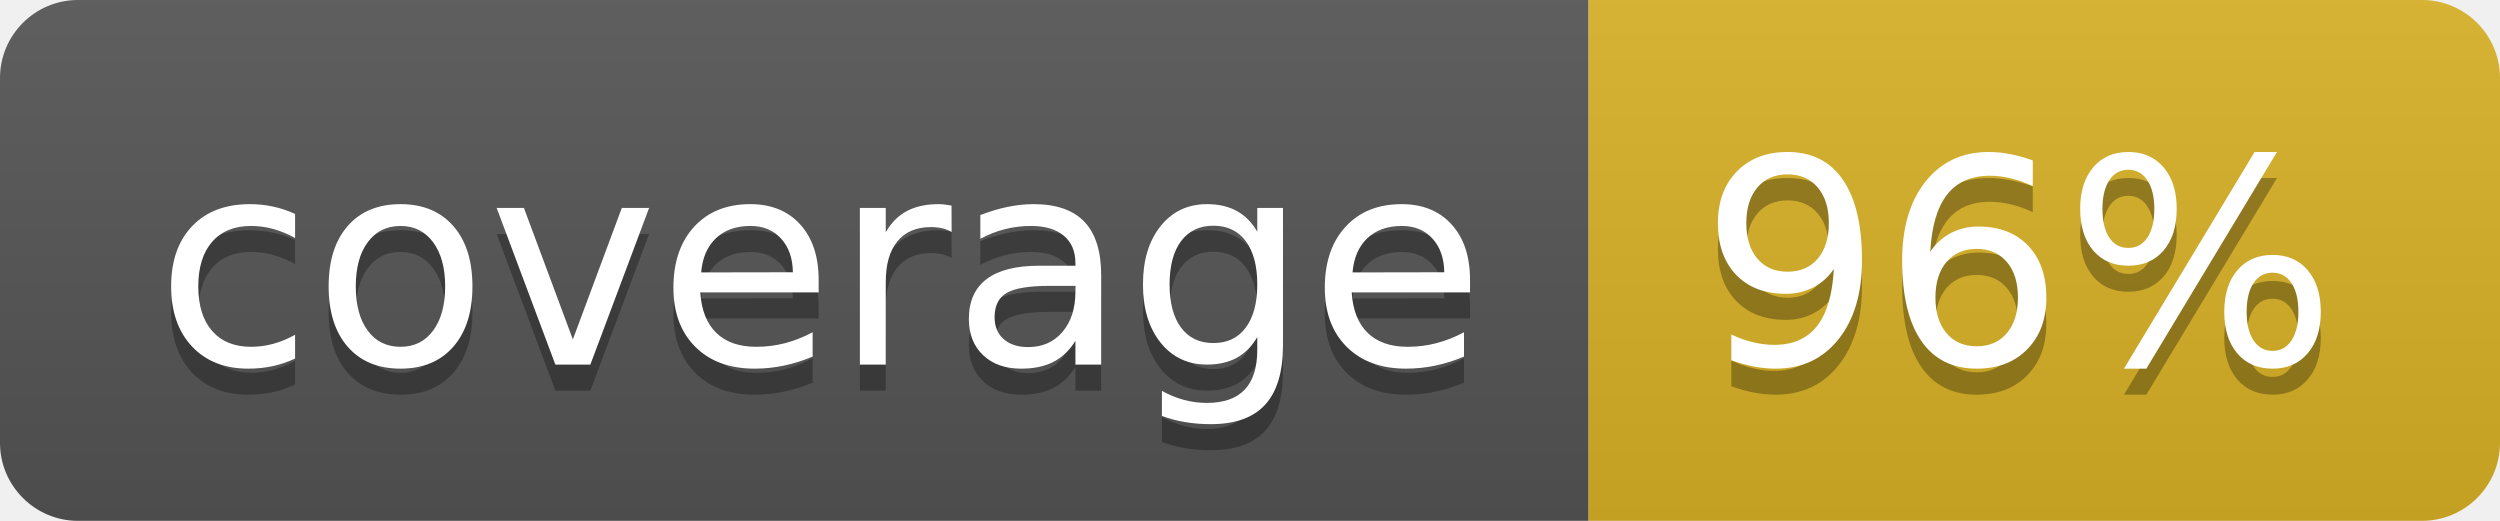
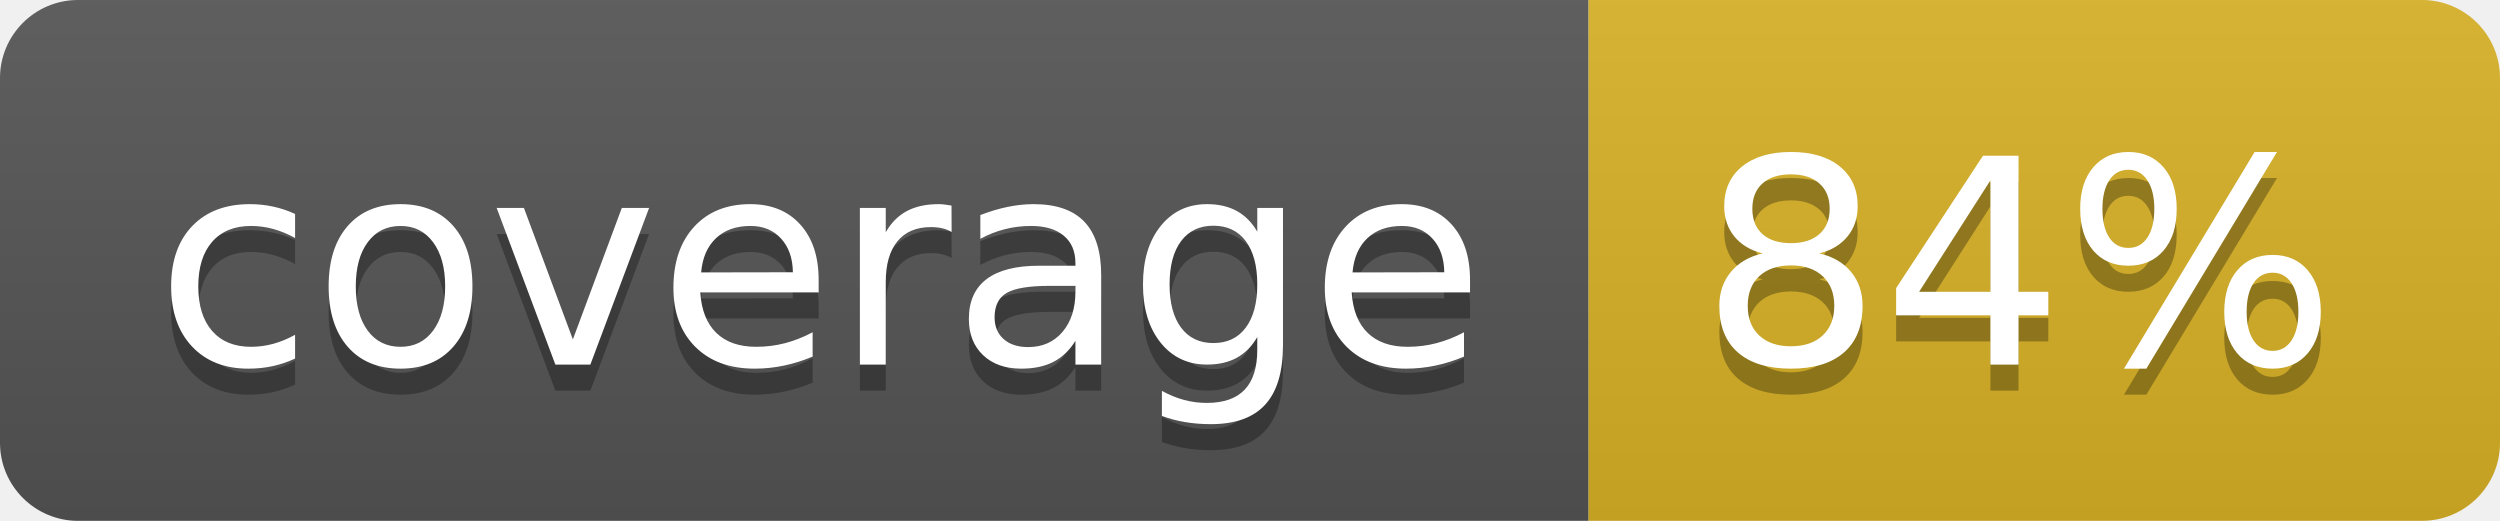
<svg xmlns="http://www.w3.org/2000/svg" width="96" height="20">
  <linearGradient id="b" x2="0" y2="100%">
    <stop offset="0" stop-color="#bbb" stop-opacity=".1" />
    <stop offset="1" stop-opacity=".1" />
  </linearGradient>
  <clipPath id="a">
    <rect width="96" height="20" rx="3" fill="#fff" />
  </clipPath>
  <g clip-path="url(#a)">
    <path fill="#555" d="M0 0h61v20H0z" />
    <path fill="#D9B226" d="M61 0h35v20H61z" />
    <path fill="url(#b)" d="M0 0h96v20H0z" />
  </g>
  <g fill="#fff" text-anchor="middle" font-family="DejaVu Sans,Verdana,Geneva,sans-serif" font-size="110">
    <text x="315" y="150" fill="#010101" fill-opacity=".3" transform="scale(.1)" textLength="510">coverage</text>
    <text x="315" y="140" transform="scale(.1)" textLength="510">coverage</text>
-     <text x="775" y="150" fill="#010101" fill-opacity=".3" transform="scale(.1)" textLength="250">96%</text>
-     <text x="775" y="140" transform="scale(.1)" textLength="250">96%</text>
+     <text x="775" y="150" fill="#010101" fill-opacity=".3" transform="scale(.1)" textLength="250">84%</text>
+     <text x="775" y="140" transform="scale(.1)" textLength="250">84%</text>
  </g>
</svg>
